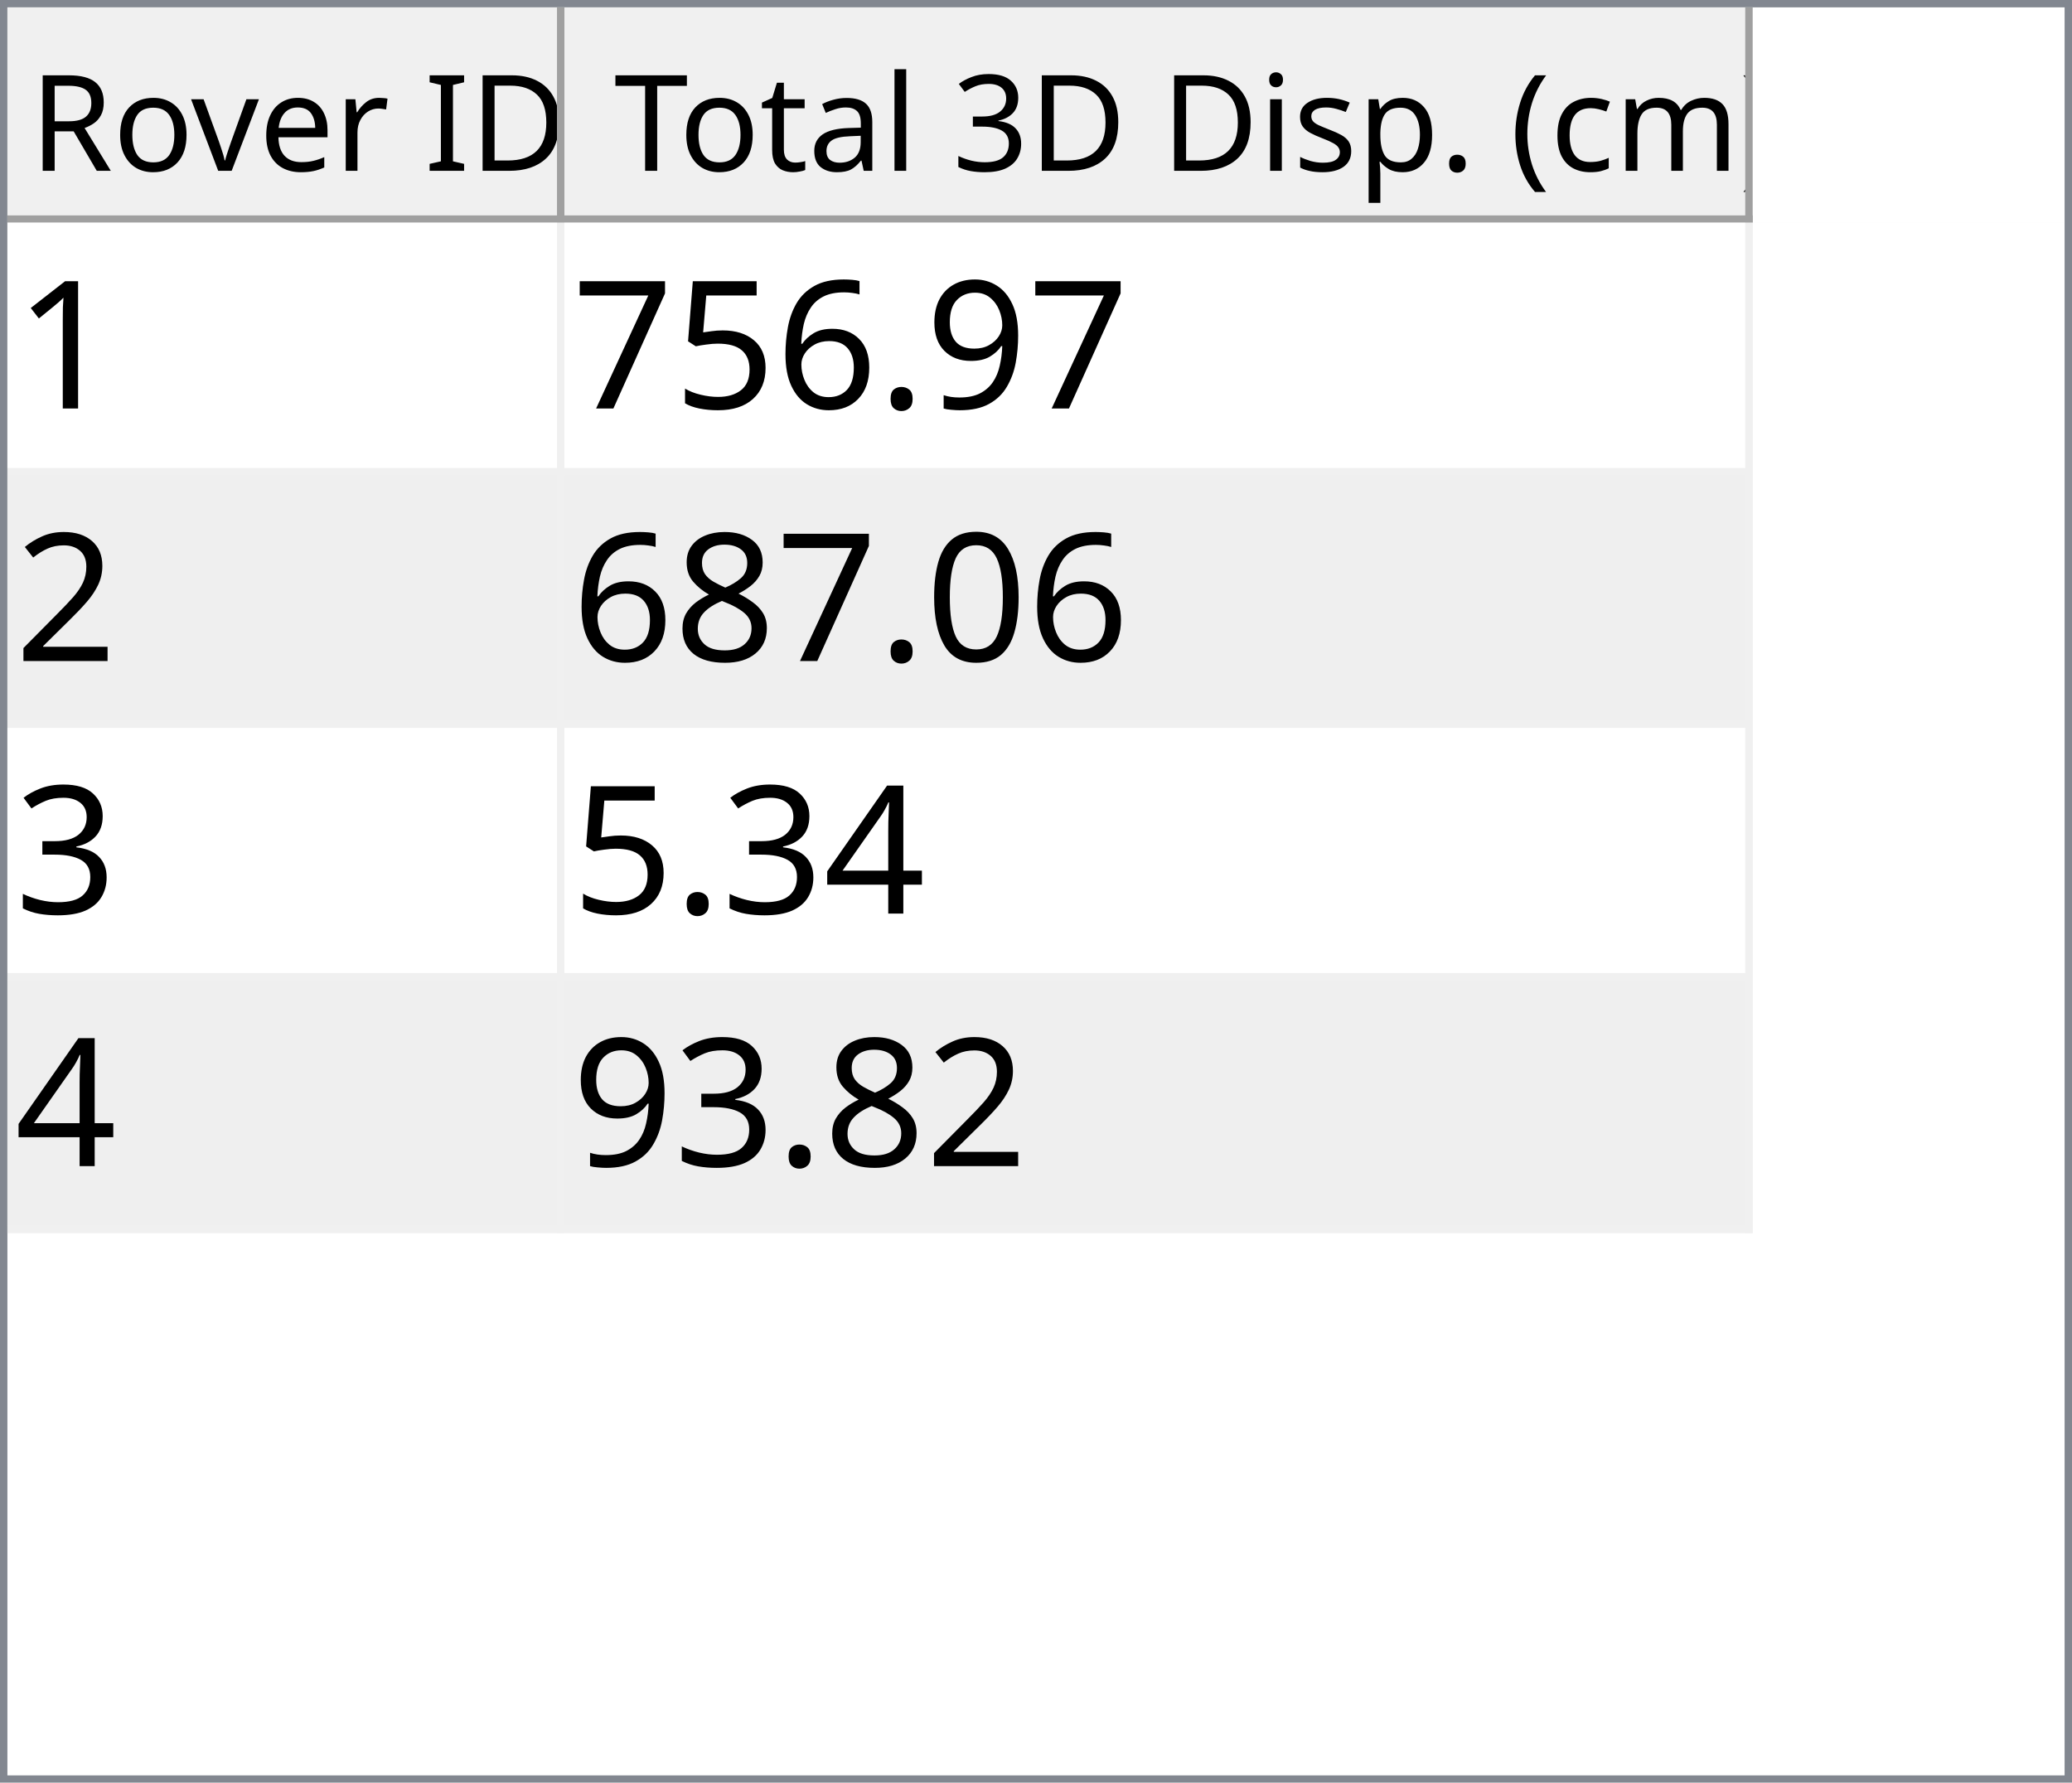
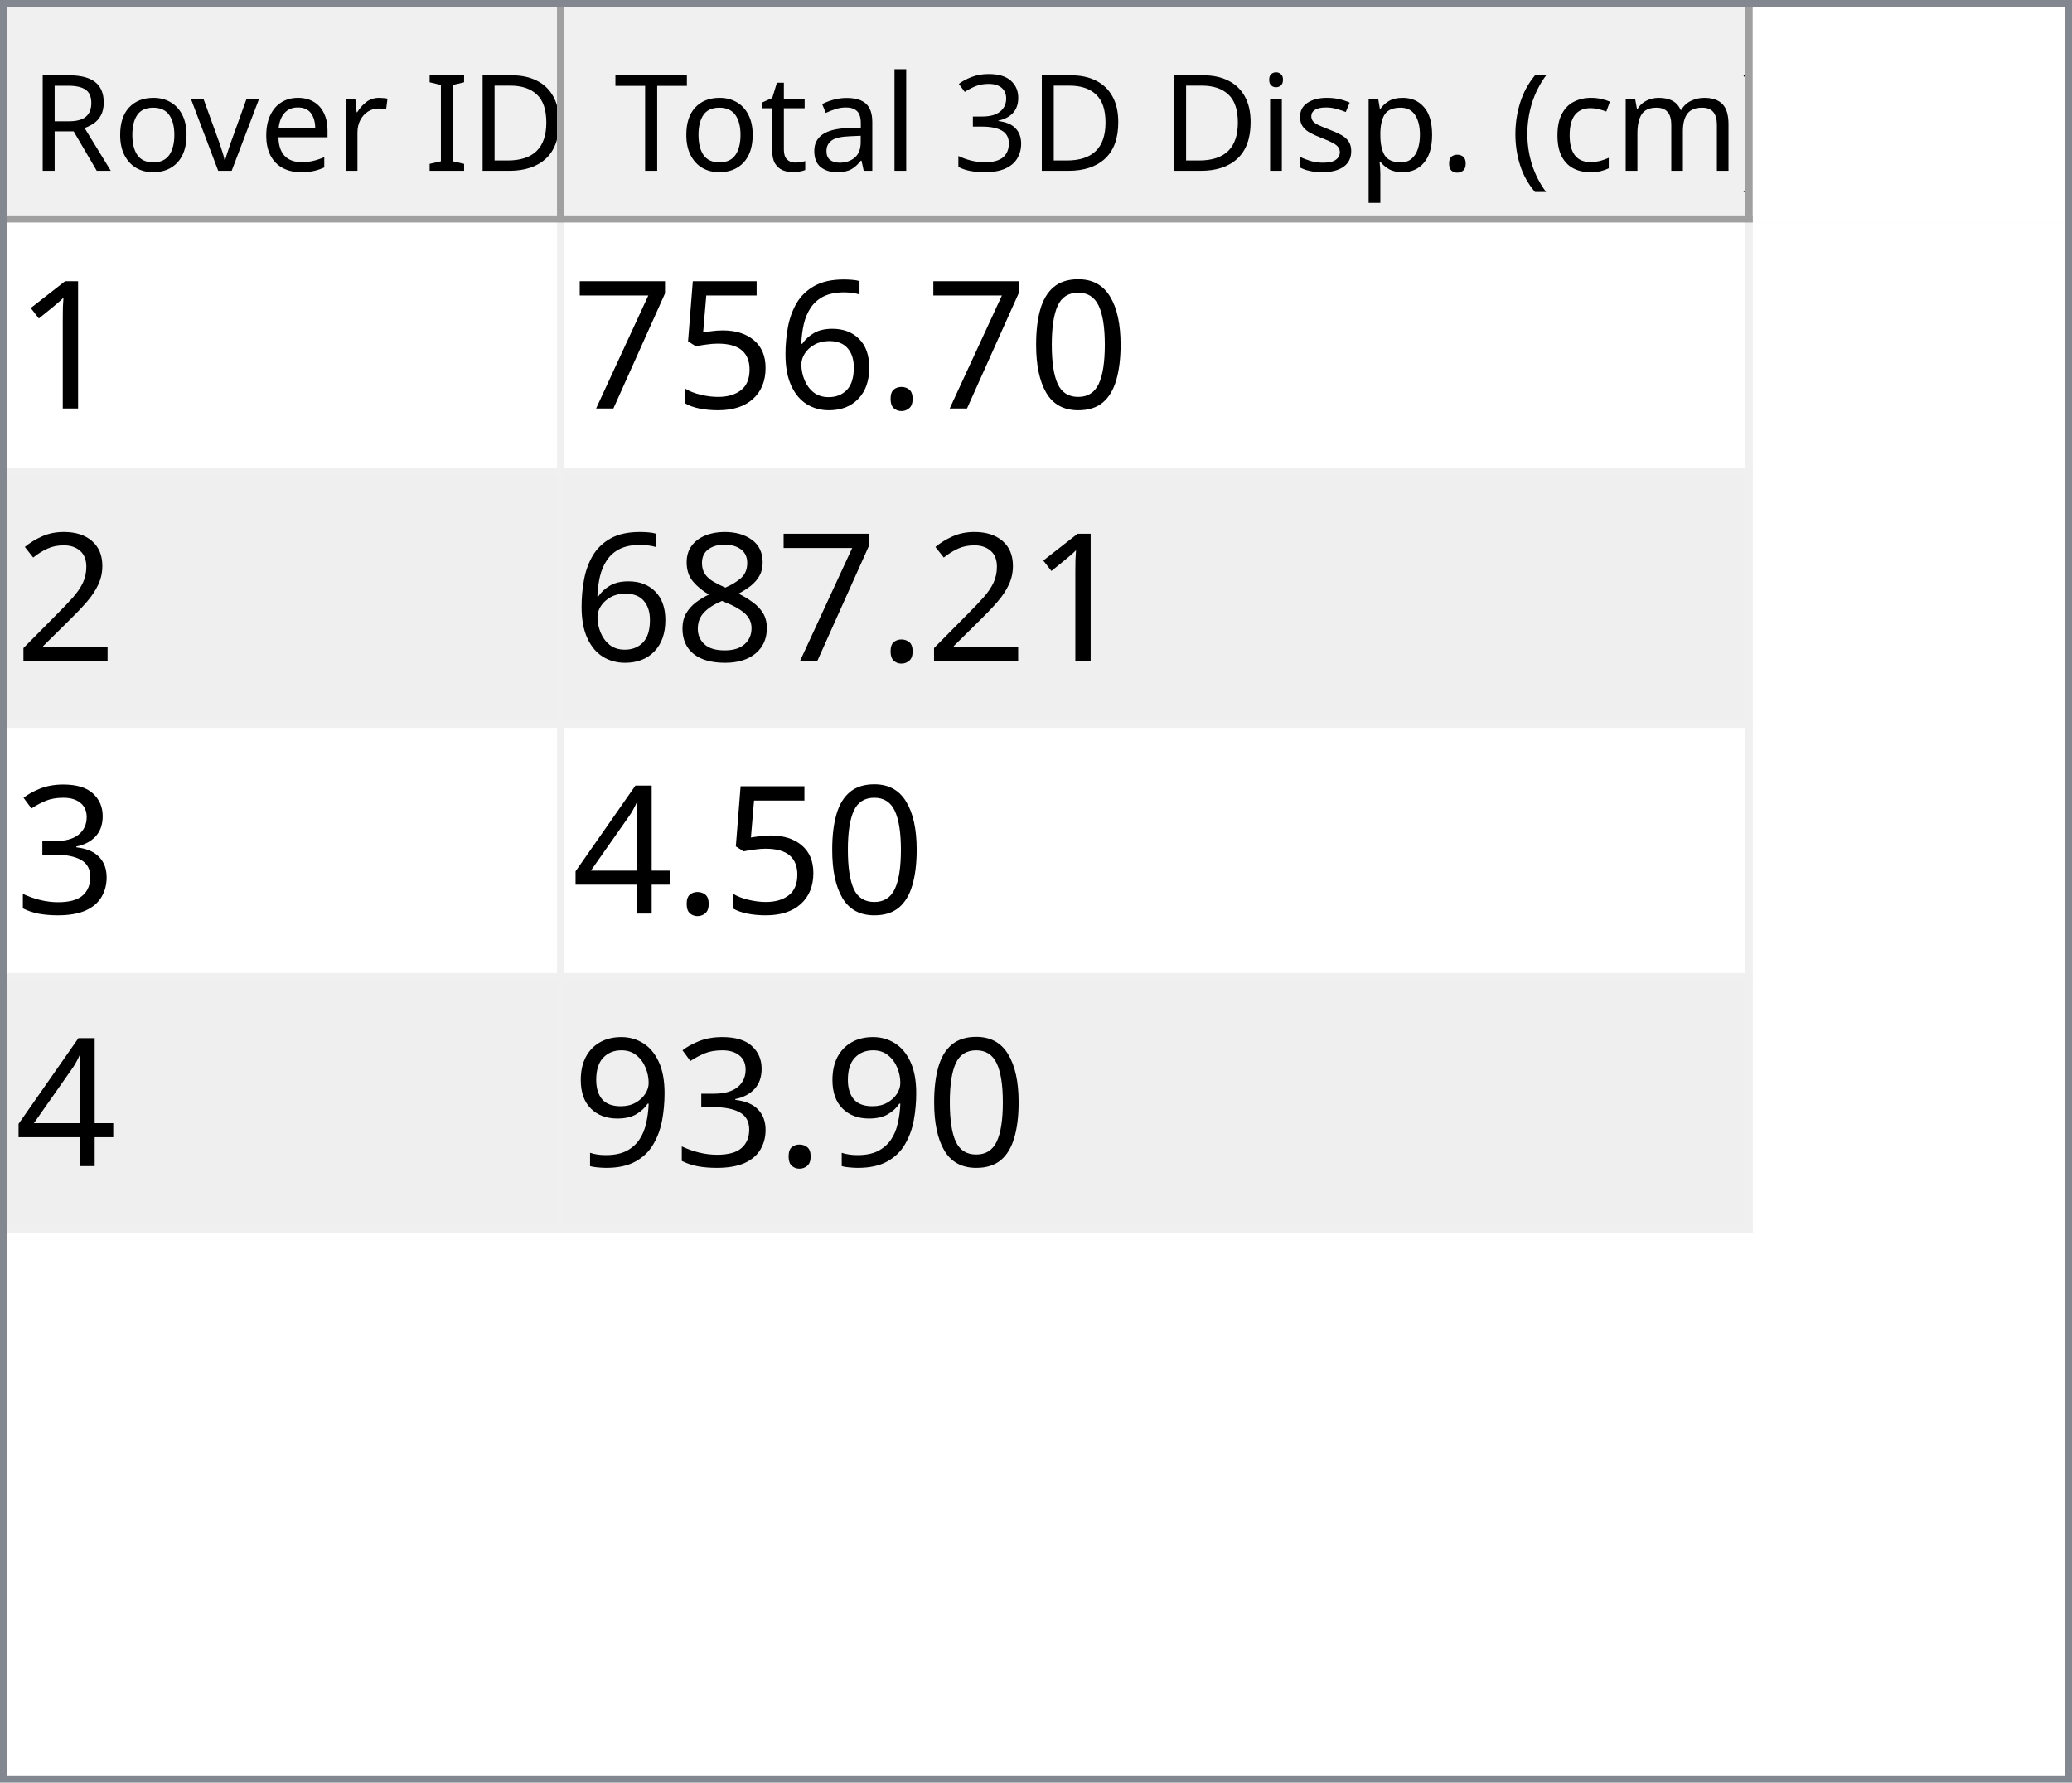
<svg xmlns="http://www.w3.org/2000/svg" style="fill-opacity:1; color-rendering:auto; color-interpolation:auto; text-rendering:auto; stroke:black; stroke-linecap:square; stroke-miterlimit:10; shape-rendering:auto; stroke-opacity:1; fill:black; stroke-dasharray:none; font-weight:normal; stroke-width:1; font-family:'Dialog'; font-style:normal; stroke-linejoin:miter; font-size:12px; stroke-dashoffset:0; image-rendering:auto;" width="279" height="240">
  <defs id="genericDefs" />
  <g>
    <defs id="defs1">
      <clipPath clipPathUnits="userSpaceOnUse" id="clipPath1">
        <path d="M0 0 L279 0 L279 240 L0 240 L0 0 Z" />
      </clipPath>
      <clipPath clipPathUnits="userSpaceOnUse" id="clipPath2">
        <path d="M0 0 L0 240 L279 240 L279 0 Z" />
      </clipPath>
      <clipPath clipPathUnits="userSpaceOnUse" id="clipPath3">
        <path d="M0 0 L0 29 L277 29 L277 0 Z" />
      </clipPath>
      <clipPath clipPathUnits="userSpaceOnUse" id="clipPath4">
        <path d="M0 0 L0 29 L75 29 L75 0 Z" />
      </clipPath>
      <clipPath clipPathUnits="userSpaceOnUse" id="clipPath5">
        <path d="M1 1 L1 28 L74 28 L74 1 Z" />
      </clipPath>
      <clipPath clipPathUnits="userSpaceOnUse" id="clipPath6">
        <path d="M0 0 L0 27 L73 27 L73 0 Z" />
      </clipPath>
      <clipPath clipPathUnits="userSpaceOnUse" id="clipPath7">
        <path d="M-0.5 -0.5 L-0.5 28.5 L74.5 28.5 L74.5 -0.5 Z" />
      </clipPath>
      <clipPath clipPathUnits="userSpaceOnUse" id="clipPath8">
        <path d="M0 0 L0 29 L160 29 L160 0 Z" />
      </clipPath>
      <clipPath clipPathUnits="userSpaceOnUse" id="clipPath9">
        <path d="M1 1 L1 28 L159 28 L159 1 Z" />
      </clipPath>
      <clipPath clipPathUnits="userSpaceOnUse" id="clipPath10">
        <path d="M0 0 L0 27 L158 27 L158 0 Z" />
      </clipPath>
      <clipPath clipPathUnits="userSpaceOnUse" id="clipPath11">
        <path d="M-0.5 -0.5 L-0.5 28.5 L159.5 28.5 L159.5 -0.5 Z" />
      </clipPath>
      <clipPath clipPathUnits="userSpaceOnUse" id="clipPath12">
        <path d="M0 0 L0 209 L277 209 L277 0 Z" />
      </clipPath>
      <clipPath clipPathUnits="userSpaceOnUse" id="clipPath13">
        <path d="M0 0 L0 136 L235 136 L235 0 Z" />
      </clipPath>
      <clipPath clipPathUnits="userSpaceOnUse" id="clipPath14">
        <path d="M-0.5 -0.5 L-0.5 135.5 L234.5 135.5 L234.5 -0.5 Z" />
      </clipPath>
      <clipPath clipPathUnits="userSpaceOnUse" id="clipPath15">
        <path d="M0 0 L0 33 L74 33 L74 0 Z" />
      </clipPath>
      <clipPath clipPathUnits="userSpaceOnUse" id="clipPath16">
        <path d="M0 0 L0 33 L159 33 L159 0 Z" />
      </clipPath>
      <font horiz-adv-x="64.551" id="font1">
        <font-face ascent="107.91" descent="25.098" units-per-em="100" style="font-style:normal; font-family:Segoe UI; font-weight:normal;" />
        <missing-glyph horiz-adv-x="64.551" d="M8.109 0 L8.109 68.266 L56.453 68.266 L56.453 0 L8.109 0 ZM15.328 7.234 L49.219 7.234 L49.219 61.031 L15.328 61.031 L15.328 7.234 Z" />
        <glyph unicode="D" horiz-adv-x="70.117" d="M9.188 0 L9.188 70.016 L28.516 70.016 Q65.531 70.016 65.531 35.891 Q65.531 19.672 55.25 9.836 Q44.969 0 27.734 0 L9.188 0 ZM17.391 62.594 L17.391 7.422 L27.828 7.422 Q41.609 7.422 49.273 14.797 Q56.938 22.172 56.938 35.688 Q56.938 62.594 28.328 62.594 L17.391 62.594 Z" />
        <glyph unicode="I" horiz-adv-x="26.611" d="M17.391 0 L9.188 0 L9.188 70.016 L17.391 70.016 L17.391 0 Z" />
        <glyph unicode=" " horiz-adv-x="27.393" d="" />
        <glyph unicode="r" horiz-adv-x="34.766" d="M34.188 41.891 Q32.078 43.5 28.125 43.5 Q23 43.5 19.555 38.672 Q16.109 33.844 16.109 25.484 L16.109 0 L8.109 0 L8.109 50 L16.109 50 L16.109 39.703 L16.312 39.703 Q18.016 44.969 21.531 47.922 Q25.047 50.875 29.391 50.875 Q32.516 50.875 34.188 50.203 L34.188 41.891 Z" />
        <glyph unicode="e" horiz-adv-x="52.295" d="M48.297 23 L12.984 23 Q13.188 14.656 17.484 10.109 Q21.781 5.562 29.297 5.562 Q37.75 5.562 44.828 11.141 L44.828 3.609 Q38.234 -1.172 27.391 -1.172 Q16.797 -1.172 10.742 5.641 Q4.688 12.453 4.688 24.812 Q4.688 36.469 11.305 43.82 Q17.922 51.172 27.734 51.172 Q37.547 51.172 42.922 44.828 Q48.297 38.484 48.297 27.203 L48.297 23 ZM40.094 29.781 Q40.047 36.719 36.75 40.578 Q33.453 44.438 27.594 44.438 Q21.922 44.438 17.969 40.383 Q14.016 36.328 13.094 29.781 L40.094 29.781 Z" />
        <glyph unicode="v" horiz-adv-x="47.9" d="M47.406 50 L27.484 0 L19.625 0 L0.688 50 L9.469 50 L22.172 13.672 Q23.578 9.672 23.922 6.688 L24.125 6.688 Q24.609 10.453 25.688 13.484 L38.969 50 L47.406 50 Z" />
        <glyph unicode="o" horiz-adv-x="58.594" d="M29 -1.172 Q17.922 -1.172 11.305 5.836 Q4.688 12.844 4.688 24.422 Q4.688 37.016 11.57 44.094 Q18.453 51.172 30.172 51.172 Q41.359 51.172 47.633 44.289 Q53.906 37.406 53.906 25.203 Q53.906 13.234 47.141 6.031 Q40.375 -1.172 29 -1.172 ZM29.594 44.438 Q21.875 44.438 17.383 39.188 Q12.891 33.938 12.891 24.703 Q12.891 15.828 17.43 10.695 Q21.969 5.562 29.594 5.562 Q37.359 5.562 41.531 10.594 Q45.703 15.625 45.703 24.906 Q45.703 34.281 41.531 39.359 Q37.359 44.438 29.594 44.438 Z" />
        <glyph unicode="R" horiz-adv-x="59.814" d="M59.375 0 L49.609 0 L37.891 19.625 Q36.281 22.359 34.766 24.289 Q33.25 26.219 31.664 27.438 Q30.078 28.656 28.25 29.219 Q26.422 29.781 24.125 29.781 L17.391 29.781 L17.391 0 L9.188 0 L9.188 70.016 L30.078 70.016 Q34.672 70.016 38.555 68.867 Q42.438 67.719 45.289 65.375 Q48.141 63.031 49.758 59.547 Q51.375 56.062 51.375 51.375 Q51.375 47.703 50.273 44.656 Q49.172 41.609 47.148 39.211 Q45.125 36.812 42.266 35.133 Q39.406 33.453 35.844 32.516 L35.844 32.328 Q37.594 31.547 38.891 30.547 Q40.188 29.547 41.359 28.18 Q42.531 26.812 43.68 25.078 Q44.828 23.344 46.234 21.047 L59.375 0 ZM17.391 62.594 L17.391 37.203 L28.516 37.203 Q31.594 37.203 34.203 38.133 Q36.812 39.062 38.719 40.797 Q40.625 42.531 41.703 45.047 Q42.781 47.562 42.781 50.688 Q42.781 56.297 39.141 59.445 Q35.5 62.594 28.609 62.594 L17.391 62.594 Z" />
        <glyph unicode=")" horiz-adv-x="30.176" d="M8.297 -15.922 L1.172 -15.922 Q16.406 2.344 16.406 26.812 Q16.406 51.469 1.078 70.016 L8.297 70.016 Q23.531 52.156 23.531 26.703 Q23.531 1.375 8.297 -15.922 Z" />
        <glyph unicode="m" horiz-adv-x="86.133" d="M79.109 0 L71.094 0 L71.094 28.719 Q71.094 37.016 68.531 40.727 Q65.969 44.438 59.906 44.438 Q54.781 44.438 51.195 39.75 Q47.609 35.062 47.609 28.516 L47.609 0 L39.594 0 L39.594 29.688 Q39.594 44.438 28.219 44.438 Q22.953 44.438 19.531 40.016 Q16.109 35.594 16.109 28.516 L16.109 0 L8.109 0 L8.109 50 L16.109 50 L16.109 42.094 L16.312 42.094 Q21.625 51.172 31.844 51.172 Q36.969 51.172 40.773 48.312 Q44.578 45.453 46 40.828 Q51.562 51.172 62.594 51.172 Q79.109 51.172 79.109 30.812 L79.109 0 Z" />
        <glyph unicode="c" horiz-adv-x="46.191" d="M42.188 2.297 Q36.422 -1.172 28.516 -1.172 Q17.828 -1.172 11.258 5.789 Q4.688 12.75 4.688 23.828 Q4.688 36.188 11.766 43.68 Q18.844 51.172 30.672 51.172 Q37.25 51.172 42.281 48.734 L42.281 40.531 Q36.719 44.438 30.375 44.438 Q22.703 44.438 17.797 38.945 Q12.891 33.453 12.891 24.516 Q12.891 15.719 17.508 10.641 Q22.125 5.562 29.891 5.562 Q36.422 5.562 42.188 9.906 L42.188 2.297 Z" />
        <glyph unicode="(" horiz-adv-x="30.176" d="M29.109 -15.922 L21.969 -15.922 Q6.844 1.375 6.844 26.703 Q6.844 52.156 21.969 70.016 L29.203 70.016 Q13.875 51.469 13.875 26.812 Q13.875 2.344 29.109 -15.922 Z" />
        <glyph unicode="." horiz-adv-x="21.68" d="M10.891 -1.078 Q8.641 -1.078 7.055 0.539 Q5.469 2.156 5.469 4.391 Q5.469 6.641 7.055 8.273 Q8.641 9.906 10.891 9.906 Q13.188 9.906 14.797 8.273 Q16.406 6.641 16.406 4.391 Q16.406 2.156 14.797 0.539 Q13.188 -1.078 10.891 -1.078 Z" />
        <glyph unicode="p" horiz-adv-x="58.789" d="M16.312 7.234 L16.109 7.234 L16.109 -23 L8.109 -23 L8.109 50 L16.109 50 L16.109 41.219 L16.312 41.219 Q22.219 51.172 33.594 51.172 Q43.266 51.172 48.688 44.461 Q54.109 37.75 54.109 26.469 Q54.109 13.922 48 6.375 Q41.891 -1.172 31.297 -1.172 Q21.578 -1.172 16.312 7.234 ZM16.109 27.391 L16.109 20.406 Q16.109 14.203 20.141 9.883 Q24.172 5.562 30.375 5.562 Q37.641 5.562 41.773 11.133 Q45.906 16.703 45.906 26.609 Q45.906 34.969 42.047 39.703 Q38.188 44.438 31.594 44.438 Q24.609 44.438 20.359 39.578 Q16.109 34.719 16.109 27.391 Z" />
        <glyph unicode="s" horiz-adv-x="42.432" d="M5.078 1.812 L5.078 10.406 Q11.625 5.562 19.484 5.562 Q30.031 5.562 30.031 12.594 Q30.031 14.594 29.125 15.992 Q28.219 17.391 26.68 18.461 Q25.141 19.531 23.07 20.383 Q21 21.234 18.609 22.172 Q15.281 23.484 12.766 24.828 Q10.25 26.172 8.57 27.859 Q6.891 29.547 6.031 31.695 Q5.172 33.844 5.172 36.719 Q5.172 40.234 6.789 42.945 Q8.406 45.656 11.086 47.484 Q13.766 49.312 17.211 50.242 Q20.656 51.172 24.312 51.172 Q30.812 51.172 35.938 48.922 L35.938 40.828 Q30.422 44.438 23.25 44.438 Q21 44.438 19.195 43.922 Q17.391 43.406 16.094 42.477 Q14.797 41.547 14.086 40.258 Q13.375 38.969 13.375 37.406 Q13.375 35.453 14.086 34.133 Q14.797 32.812 16.164 31.789 Q17.531 30.766 19.484 29.938 Q21.438 29.109 23.922 28.125 Q27.25 26.859 29.883 25.516 Q32.516 24.172 34.375 22.484 Q36.234 20.797 37.234 18.602 Q38.234 16.406 38.234 13.375 Q38.234 9.672 36.602 6.938 Q34.969 4.203 32.234 2.398 Q29.5 0.594 25.93 -0.289 Q22.359 -1.172 18.453 -1.172 Q10.75 -1.172 5.078 1.812 Z" />
        <glyph unicode="i" horiz-adv-x="24.219" d="M12.203 62.703 Q10.062 62.703 8.547 64.164 Q7.031 65.625 7.031 67.875 Q7.031 70.125 8.547 71.609 Q10.062 73.094 12.203 73.094 Q14.406 73.094 15.945 71.609 Q17.484 70.125 17.484 67.875 Q17.484 65.719 15.945 64.211 Q14.406 62.703 12.203 62.703 ZM16.109 0 L8.109 0 L8.109 50 L16.109 50 L16.109 0 Z" />
        <glyph unicode="3" horiz-adv-x="53.906" d="M46.531 19.828 Q46.531 15.094 44.75 11.211 Q42.969 7.328 39.719 4.57 Q36.469 1.812 31.93 0.297 Q27.391 -1.219 21.922 -1.219 Q11.922 -1.219 6 2.594 L6 11.188 Q13.094 5.609 22.219 5.609 Q25.875 5.609 28.828 6.539 Q31.781 7.469 33.906 9.227 Q36.031 10.984 37.18 13.477 Q38.328 15.969 38.328 19.094 Q38.328 32.812 18.797 32.812 L12.984 32.812 L12.984 39.594 L18.5 39.594 Q35.797 39.594 35.797 52.484 Q35.797 64.406 22.609 64.406 Q15.188 64.406 8.688 59.422 L8.688 67.188 Q15.375 71.188 24.609 71.188 Q29 71.188 32.57 69.969 Q36.141 68.75 38.68 66.555 Q41.219 64.359 42.609 61.281 Q44 58.203 44 54.5 Q44 40.672 30.031 36.719 L30.031 36.531 Q33.594 36.141 36.625 34.797 Q39.656 33.453 41.852 31.305 Q44.047 29.156 45.289 26.25 Q46.531 23.344 46.531 19.828 Z" />
        <glyph unicode="l" horiz-adv-x="24.219" d="M16.109 0 L8.109 0 L8.109 74.031 L16.109 74.031 L16.109 0 Z" />
        <glyph unicode="a" horiz-adv-x="50.879" d="M43.891 0 L35.891 0 L35.891 7.812 L35.688 7.812 Q30.469 -1.172 20.312 -1.172 Q12.844 -1.172 8.617 2.781 Q4.391 6.734 4.391 13.281 Q4.391 27.297 20.906 29.594 L35.891 31.688 Q35.891 44.438 25.594 44.438 Q16.547 44.438 9.281 38.281 L9.281 46.484 Q16.656 51.172 26.266 51.172 Q43.891 51.172 43.891 32.516 L43.891 0 ZM35.891 25.297 L23.828 23.641 Q18.266 22.859 15.43 20.875 Q12.594 18.891 12.594 13.875 Q12.594 10.203 15.211 7.883 Q17.828 5.562 22.172 5.562 Q28.125 5.562 32.008 9.742 Q35.891 13.922 35.891 20.312 L35.891 25.297 Z" />
        <glyph unicode="t" horiz-adv-x="33.887" d="M31.297 0.484 Q28.469 -1.078 23.828 -1.078 Q10.688 -1.078 10.688 13.578 L10.688 43.172 L2.094 43.172 L2.094 50 L10.688 50 L10.688 62.203 L18.703 64.797 L18.703 50 L31.297 50 L31.297 43.172 L18.703 43.172 L18.703 14.984 Q18.703 9.969 20.414 7.82 Q22.125 5.672 26.078 5.672 Q29.109 5.672 31.297 7.328 L31.297 0.484 Z" />
        <glyph unicode="T" horiz-adv-x="52.393" d="M50.594 62.594 L30.375 62.594 L30.375 0 L22.172 0 L22.172 62.594 L2 62.594 L2 70.016 L50.594 70.016 L50.594 62.594 Z" />
      </font>
      <font horiz-adv-x="75.0" id="font2">
        <font-face ascent="100.537" descent="21.973" units-per-em="100" style="font-style:normal; font-family:sans-serif; font-weight:normal;" />
        <missing-glyph horiz-adv-x="75.0" d="M12.5 0 L12.5 62.5 L62.5 62.5 L62.5 0 L12.5 0 ZM14.062 1.562 L60.938 1.562 L60.938 60.938 L14.062 60.938 L14.062 1.562 Z" />
        <glyph unicode="1" horiz-adv-x="55.615" d="M37.25 0 L28.469 0 L28.469 56 Q25.297 52.984 20.141 49.953 Q14.984 46.922 10.891 45.406 L10.891 53.906 Q18.266 57.375 23.781 62.305 Q29.297 67.234 31.594 71.875 L37.25 71.875 L37.25 0 Z" />
-         <glyph unicode="9" horiz-adv-x="55.615" d="M5.469 16.547 L13.922 17.328 Q14.984 11.375 18.016 8.688 Q21.047 6 25.781 6 Q29.828 6 32.883 7.859 Q35.938 9.719 37.891 12.82 Q39.844 15.922 41.164 21.195 Q42.484 26.469 42.484 31.938 Q42.484 32.516 42.438 33.688 Q39.797 29.5 35.234 26.883 Q30.672 24.266 25.344 24.266 Q16.453 24.266 10.305 30.711 Q4.156 37.156 4.156 47.703 Q4.156 58.594 10.578 65.234 Q17 71.875 26.656 71.875 Q33.641 71.875 39.43 68.117 Q45.219 64.359 48.219 57.398 Q51.219 50.438 51.219 37.25 Q51.219 23.531 48.242 15.406 Q45.266 7.281 39.383 3.031 Q33.5 -1.219 25.594 -1.219 Q17.188 -1.219 11.867 3.445 Q6.547 8.109 5.469 16.547 ZM41.453 48.141 Q41.453 55.719 37.43 60.156 Q33.406 64.594 27.734 64.594 Q21.875 64.594 17.531 59.812 Q13.188 55.031 13.188 47.406 Q13.188 40.578 17.312 36.305 Q21.438 32.031 27.484 32.031 Q33.594 32.031 37.523 36.305 Q41.453 40.578 41.453 48.141 Z" />
+         <glyph unicode="0" horiz-adv-x="55.615" d="M4.156 35.297 Q4.156 48 6.766 55.742 Q9.375 63.484 14.523 67.68 Q19.672 71.875 27.484 71.875 Q33.25 71.875 37.594 69.555 Q41.938 67.234 44.773 62.867 Q47.609 58.5 49.219 52.227 Q50.828 45.953 50.828 35.297 Q50.828 22.703 48.242 14.969 Q45.656 7.234 40.508 3.008 Q35.359 -1.219 27.484 -1.219 Q17.141 -1.219 11.234 6.203 Q4.156 15.141 4.156 35.297 ZM13.188 35.297 Q13.188 17.672 17.312 11.836 Q21.438 6 27.484 6 Q33.547 6 37.672 11.859 Q41.797 17.719 41.797 35.297 Q41.797 52.984 37.672 58.789 Q33.547 64.594 27.391 64.594 Q21.344 64.594 17.719 59.469 Q13.188 52.938 13.188 35.297 Z" />
        <glyph unicode="." horiz-adv-x="27.783" d="M9.078 0 L9.078 10.016 L19.094 10.016 L19.094 0 L9.078 0 Z" />
        <glyph unicode="6" horiz-adv-x="55.615" d="M49.75 54.047 L41.016 53.375 Q39.844 58.547 37.703 60.891 Q34.125 64.656 28.906 64.656 Q24.703 64.656 21.531 62.312 Q17.391 59.281 14.992 53.469 Q12.594 47.656 12.5 36.922 Q15.672 41.75 20.266 44.094 Q24.859 46.438 29.891 46.438 Q38.672 46.438 44.852 39.969 Q51.031 33.5 51.031 23.25 Q51.031 16.5 48.125 10.719 Q45.219 4.938 40.141 1.859 Q35.062 -1.219 28.609 -1.219 Q17.625 -1.219 10.695 6.859 Q3.766 14.938 3.766 33.5 Q3.766 54.25 11.422 63.672 Q18.109 71.875 29.438 71.875 Q37.891 71.875 43.289 67.141 Q48.688 62.406 49.75 54.047 ZM13.875 23.188 Q13.875 18.656 15.797 14.508 Q17.719 10.359 21.188 8.18 Q24.656 6 28.469 6 Q34.031 6 38.039 10.492 Q42.047 14.984 42.047 22.703 Q42.047 30.125 38.086 34.398 Q34.125 38.672 28.125 38.672 Q22.172 38.672 18.023 34.398 Q13.875 30.125 13.875 23.188 Z" />
        <glyph unicode="5" horiz-adv-x="55.615" d="M4.156 18.75 L13.375 19.531 Q14.406 12.797 18.141 9.398 Q21.875 6 27.156 6 Q33.5 6 37.891 10.789 Q42.281 15.578 42.281 23.484 Q42.281 31 38.062 35.352 Q33.844 39.703 27 39.703 Q22.75 39.703 19.336 37.773 Q15.922 35.844 13.969 32.766 L5.719 33.844 L12.641 70.609 L48.25 70.609 L48.25 62.203 L19.672 62.203 L15.828 42.969 Q22.266 47.469 29.344 47.469 Q38.719 47.469 45.164 40.969 Q51.609 34.469 51.609 24.266 Q51.609 14.547 45.953 7.469 Q39.062 -1.219 27.156 -1.219 Q17.391 -1.219 11.211 4.25 Q5.031 9.719 4.156 18.75 Z" />
        <glyph unicode="7" horiz-adv-x="55.615" d="M4.734 62.203 L4.734 70.656 L51.078 70.656 L51.078 63.812 Q44.234 56.547 37.523 44.484 Q30.812 32.422 27.156 19.672 Q24.516 10.688 23.781 0 L14.75 0 Q14.891 8.453 18.062 20.414 Q21.234 32.375 27.172 43.484 Q33.109 54.594 39.797 62.203 L4.734 62.203 Z" />
        <glyph unicode="2" horiz-adv-x="55.615" d="M50.344 8.453 L50.344 0 L3.031 0 Q2.938 3.172 4.047 6.109 Q5.859 10.938 9.836 15.625 Q13.812 20.312 21.344 26.469 Q33.016 36.031 37.117 41.625 Q41.219 47.219 41.219 52.203 Q41.219 57.422 37.477 61.008 Q33.734 64.594 27.734 64.594 Q21.391 64.594 17.578 60.789 Q13.766 56.984 13.719 50.25 L4.688 51.172 Q5.609 61.281 11.664 66.578 Q17.719 71.875 27.938 71.875 Q38.234 71.875 44.242 66.164 Q50.25 60.453 50.25 52 Q50.25 47.703 48.492 43.555 Q46.734 39.406 42.656 34.812 Q38.578 30.219 29.109 22.219 Q21.188 15.578 18.945 13.211 Q16.703 10.844 15.234 8.453 L50.344 8.453 Z" />
-         <glyph unicode="0" horiz-adv-x="55.615" d="M4.156 35.297 Q4.156 48 6.766 55.742 Q9.375 63.484 14.523 67.68 Q19.672 71.875 27.484 71.875 Q33.25 71.875 37.594 69.555 Q41.938 67.234 44.773 62.867 Q47.609 58.5 49.219 52.227 Q50.828 45.953 50.828 35.297 Q50.828 22.703 48.242 14.969 Q45.656 7.234 40.508 3.008 Q35.359 -1.219 27.484 -1.219 Q17.141 -1.219 11.234 6.203 Q4.156 15.141 4.156 35.297 ZM13.188 35.297 Q13.188 17.672 17.312 11.836 Q21.438 6 27.484 6 Q33.547 6 37.672 11.859 Q41.797 17.719 41.797 35.297 Q41.797 52.984 37.672 58.789 Q33.547 64.594 27.391 64.594 Q21.344 64.594 17.719 59.469 Q13.188 52.938 13.188 35.297 Z" />
        <glyph unicode="8" horiz-adv-x="55.615" d="M17.672 38.812 Q12.203 40.828 9.57 44.539 Q6.938 48.25 6.938 53.422 Q6.938 61.234 12.555 66.555 Q18.172 71.875 27.484 71.875 Q36.859 71.875 42.578 66.43 Q48.297 60.984 48.297 53.172 Q48.297 48.188 45.68 44.508 Q43.062 40.828 37.75 38.812 Q44.344 36.672 47.781 31.883 Q51.219 27.094 51.219 20.453 Q51.219 11.281 44.727 5.031 Q38.234 -1.219 27.641 -1.219 Q17.047 -1.219 10.547 5.055 Q4.047 11.328 4.047 20.703 Q4.047 27.688 7.594 32.398 Q11.141 37.109 17.672 38.812 ZM15.922 53.719 Q15.922 48.641 19.195 45.414 Q22.469 42.188 27.688 42.188 Q32.766 42.188 36.016 45.383 Q39.266 48.578 39.266 53.219 Q39.266 58.062 35.914 61.359 Q32.562 64.656 27.594 64.656 Q22.562 64.656 19.242 61.43 Q15.922 58.203 15.922 53.719 ZM13.094 20.656 Q13.094 16.891 14.875 13.375 Q16.656 9.859 20.172 7.93 Q23.688 6 27.734 6 Q34.031 6 38.133 10.055 Q42.234 14.109 42.234 20.359 Q42.234 26.703 38.016 30.859 Q33.797 35.016 27.438 35.016 Q21.234 35.016 17.164 30.914 Q13.094 26.812 13.094 20.656 Z" />
        <glyph unicode="3" horiz-adv-x="55.615" d="M4.203 18.891 L12.984 20.062 Q14.5 12.594 18.141 9.297 Q21.781 6 27 6 Q33.203 6 37.477 10.297 Q41.75 14.594 41.75 20.953 Q41.75 27 37.797 30.93 Q33.844 34.859 27.734 34.859 Q25.25 34.859 21.531 33.891 L22.516 41.609 Q23.391 41.5 23.922 41.5 Q29.547 41.5 34.039 44.43 Q38.531 47.359 38.531 53.469 Q38.531 58.297 35.258 61.477 Q31.984 64.656 26.812 64.656 Q21.688 64.656 18.266 61.43 Q14.844 58.203 13.875 51.766 L5.078 53.328 Q6.688 62.156 12.398 67.016 Q18.109 71.875 26.609 71.875 Q32.469 71.875 37.398 69.359 Q42.328 66.844 44.945 62.5 Q47.562 58.156 47.562 53.266 Q47.562 48.641 45.07 44.828 Q42.578 41.016 37.703 38.766 Q44.047 37.312 47.562 32.695 Q51.078 28.078 51.078 21.141 Q51.078 11.766 44.242 5.25 Q37.406 -1.266 26.953 -1.266 Q17.531 -1.266 11.305 4.352 Q5.078 9.969 4.203 18.891 Z" />
        <glyph unicode="4" horiz-adv-x="55.615" d="M32.328 0 L32.328 17.141 L1.266 17.141 L1.266 25.203 L33.938 71.578 L41.109 71.578 L41.109 25.203 L50.781 25.203 L50.781 17.141 L41.109 17.141 L41.109 0 L32.328 0 ZM32.328 25.203 L32.328 57.469 L9.906 25.203 L32.328 25.203 Z" />
+         <glyph unicode="9" horiz-adv-x="55.615" d="M5.469 16.547 L13.922 17.328 Q14.984 11.375 18.016 8.688 Q21.047 6 25.781 6 Q29.828 6 32.883 7.859 Q35.938 9.719 37.891 12.82 Q39.844 15.922 41.164 21.195 Q42.484 26.469 42.484 31.938 Q42.484 32.516 42.438 33.688 Q39.797 29.5 35.234 26.883 Q30.672 24.266 25.344 24.266 Q16.453 24.266 10.305 30.711 Q4.156 37.156 4.156 47.703 Q4.156 58.594 10.578 65.234 Q17 71.875 26.656 71.875 Q33.641 71.875 39.43 68.117 Q45.219 64.359 48.219 57.398 Q51.219 50.438 51.219 37.25 Q51.219 23.531 48.242 15.406 Q45.266 7.281 39.383 3.031 Q33.5 -1.219 25.594 -1.219 Q17.188 -1.219 11.867 3.445 Q6.547 8.109 5.469 16.547 ZM41.453 48.141 Q41.453 55.719 37.43 60.156 Q33.406 64.594 27.734 64.594 Q21.875 64.594 17.531 59.812 Q13.188 55.031 13.188 47.406 Q13.188 40.578 17.312 36.305 Q21.438 32.031 27.484 32.031 Q33.594 32.031 37.523 36.305 Q41.453 40.578 41.453 48.141 Z" />
      </font>
    </defs>
    <g style="fill:white; stroke:white;">
      <rect x="0" y="0" width="279" style="clip-path:url(#clipPath1); stroke:none;" height="240" />
    </g>
    <g style="fill:white; text-rendering:optimizeSpeed; color-rendering:optimizeSpeed; image-rendering:optimizeSpeed; shape-rendering:crispEdges; stroke:white; color-interpolation:sRGB;">
      <rect x="0" width="279" height="240" y="0" style="stroke:none;" />
      <path style="stroke:none;" d="M0 240 L279 240 L279 0 L0 0 Z" />
    </g>
    <g style="fill:rgb(240,240,240); font-size:18px; font-family:'Segoe UI'; stroke:rgb(240,240,240);">
      <rect x="0" y="0" width="279" style="clip-path:url(#clipPath2); stroke:none;" height="240" />
    </g>
    <g style="fill:rgb(130,135,144); font-size:18px; font-family:'Segoe UI'; stroke:rgb(130,135,144);">
      <path d="M0 0 L279 0 L279 240 L0 240 L0 0 ZM1 1 L278 1 L278 239 L1 239 L1 1 Z" style="fill-rule:evenodd; clip-path:url(#clipPath2); stroke:none;" />
    </g>
    <g style="fill:white; font-size:18px; font-family:'Segoe UI'; stroke:white;" transform="translate(1,1)">
      <rect x="0" y="0" width="277" style="clip-path:url(#clipPath3); stroke:none;" height="29" />
    </g>
    <g style="fill:rgb(240,240,240); font-size:18px; font-family:'Segoe UI'; stroke:rgb(240,240,240);" transform="translate(1,1)">
      <rect x="0" y="0" width="75" style="clip-path:url(#clipPath4); stroke:none;" height="29" />
    </g>
    <g style="font-family:'Segoe UI'; font-size:18px;" transform="translate(2,2)">
      <text x="2" xml:space="preserve" y="21" style="clip-path:url(#clipPath6); stroke:none;">Rover ID</text>
    </g>
    <g transform="translate(1.5,1.5)" style="fill:rgb(160,160,160); font-size:18px; font-family:'Segoe UI'; stroke:rgb(160,160,160); stroke-linejoin:bevel;">
      <line x1="74" x2="74" y1="0" style="fill:none; clip-path:url(#clipPath7);" y2="28" />
    </g>
    <g transform="matrix(1,0,0,1,1,1) translate(0.5,0.5)" style="fill:rgb(160,160,160); font-size:18px; font-family:'Segoe UI'; stroke:rgb(160,160,160); stroke-linejoin:bevel;">
      <line x1="0" x2="74" y1="28" style="fill:none; clip-path:url(#clipPath7);" y2="28" />
    </g>
    <g style="fill:rgb(240,240,240); font-size:18px; font-family:'Segoe UI'; stroke:rgb(240,240,240);" transform="translate(76,1)">
      <rect x="0" y="0" width="160" style="clip-path:url(#clipPath8); stroke:none;" height="29" />
    </g>
    <g style="font-family:'Segoe UI'; font-size:18px;" transform="translate(77,2)">
      <text x="1" xml:space="preserve" y="21" style="clip-path:url(#clipPath10); stroke:none;"> Total 3D Disp. (cm)</text>
    </g>
    <g transform="translate(76.5,1.5)" style="fill:rgb(160,160,160); font-size:18px; font-family:'Segoe UI'; stroke:rgb(160,160,160); stroke-linejoin:bevel;">
      <line x1="159" x2="159" y1="0" style="fill:none; clip-path:url(#clipPath11);" y2="28" />
    </g>
    <g transform="matrix(1,0,0,1,76,1) translate(0.5,0.5)" style="fill:rgb(160,160,160); font-size:18px; font-family:'Segoe UI'; stroke:rgb(160,160,160); stroke-linejoin:bevel;">
      <line x1="0" x2="159" y1="28" style="fill:none; clip-path:url(#clipPath11);" y2="28" />
    </g>
    <g style="fill:white; font-size:18px; font-family:'Segoe UI'; stroke:white;" transform="translate(1,30)">
      <rect x="0" y="0" width="277" style="clip-path:url(#clipPath12); stroke:none;" height="209" />
    </g>
    <g style="fill:rgb(240,240,240); font-size:24px; font-family:sans-serif; stroke:rgb(240,240,240);" transform="translate(1,30)">
      <rect x="0" y="0" width="235" style="clip-path:url(#clipPath13); stroke:none;" height="136" />
      <line transform="translate(0.5,0.5)" x1="0" x2="234" y1="33" style="clip-path:url(#clipPath14); fill:none; stroke-linejoin:bevel;" y2="33" />
    </g>
    <g transform="matrix(1,0,0,1,1,30) translate(0.5,0.5)" style="fill:rgb(240,240,240); font-size:24px; font-family:sans-serif; stroke:rgb(240,240,240); stroke-linejoin:bevel;">
      <line x1="0" x2="234" y1="67" style="fill:none; clip-path:url(#clipPath14);" y2="67" />
    </g>
    <g transform="matrix(1,0,0,1,1,30) translate(0.5,0.5)" style="fill:rgb(240,240,240); font-size:24px; font-family:sans-serif; stroke:rgb(240,240,240); stroke-linejoin:bevel;">
      <line x1="0" x2="234" y1="101" style="fill:none; clip-path:url(#clipPath14);" y2="101" />
    </g>
    <g transform="matrix(1,0,0,1,1,30) translate(0.5,0.5)" style="fill:rgb(240,240,240); font-size:24px; font-family:sans-serif; stroke:rgb(240,240,240); stroke-linejoin:bevel;">
      <line x1="0" x2="234" y1="135" style="fill:none; clip-path:url(#clipPath14);" y2="135" />
    </g>
    <g transform="matrix(1,0,0,1,1,30) translate(0.5,0.5)" style="fill:rgb(240,240,240); font-size:24px; font-family:sans-serif; stroke:rgb(240,240,240); stroke-linejoin:bevel;">
      <line x1="74" x2="74" y1="0" style="fill:none; clip-path:url(#clipPath14);" y2="135" />
    </g>
    <g transform="matrix(1,0,0,1,1,30) translate(0.5,0.5)" style="fill:rgb(240,240,240); font-size:24px; font-family:sans-serif; stroke:rgb(240,240,240); stroke-linejoin:bevel;">
      <line x1="234" x2="234" y1="0" style="fill:none; clip-path:url(#clipPath14);" y2="135" />
    </g>
    <g style="fill:white; font-size:24px; font-family:sans-serif; stroke:white;" transform="matrix(1,0,0,1,1,30)">
      <rect x="0" y="0" width="74" style="clip-path:url(#clipPath15); stroke:none;" height="33" />
      <text x="1" y="25" style="fill:black; clip-path:url(#clipPath15); stroke:none;" xml:space="preserve">1</text>
    </g>
    <g style="fill:white; font-size:24px; font-family:sans-serif; stroke:white;" transform="matrix(1,0,0,1,1,30) translate(75,0)">
      <rect x="0" y="0" width="159" style="clip-path:url(#clipPath16); stroke:none;" height="33" />
-       <text x="1" y="25" style="fill:black; clip-path:url(#clipPath16); stroke:none;" xml:space="preserve">756.97</text>
+       <text x="1" y="25" style="fill:black; clip-path:url(#clipPath16); stroke:none;" xml:space="preserve">756.70</text>
    </g>
    <g style="fill:rgb(239,239,239); font-size:24px; font-family:sans-serif; stroke:rgb(239,239,239);" transform="matrix(1,0,0,1,1,30) translate(0,34)">
      <rect x="0" y="0" width="74" style="clip-path:url(#clipPath15); stroke:none;" height="33" />
      <text x="1" y="25" style="fill:black; clip-path:url(#clipPath15); stroke:none;" xml:space="preserve">2</text>
    </g>
    <g style="fill:rgb(239,239,239); font-size:24px; font-family:sans-serif; stroke:rgb(239,239,239);" transform="matrix(1,0,0,1,1,30) translate(75,34)">
      <rect x="0" y="0" width="159" style="clip-path:url(#clipPath16); stroke:none;" height="33" />
-       <text x="1" y="25" style="fill:black; clip-path:url(#clipPath16); stroke:none;" xml:space="preserve">687.06</text>
+       <text x="1" y="25" style="fill:black; clip-path:url(#clipPath16); stroke:none;" xml:space="preserve">687.21</text>
    </g>
    <g style="fill:white; font-size:24px; font-family:sans-serif; stroke:white;" transform="matrix(1,0,0,1,1,30) translate(0,68)">
      <rect x="0" y="0" width="74" style="clip-path:url(#clipPath15); stroke:none;" height="33" />
      <text x="1" y="25" style="fill:black; clip-path:url(#clipPath15); stroke:none;" xml:space="preserve">3</text>
    </g>
    <g style="fill:white; font-size:24px; font-family:sans-serif; stroke:white;" transform="matrix(1,0,0,1,1,30) translate(75,68)">
      <rect x="0" y="0" width="159" style="clip-path:url(#clipPath16); stroke:none;" height="33" />
-       <text x="1" y="25" style="fill:black; clip-path:url(#clipPath16); stroke:none;" xml:space="preserve">5.34</text>
+       <text x="1" y="25" style="fill:black; clip-path:url(#clipPath16); stroke:none;" xml:space="preserve">4.50</text>
    </g>
    <g style="fill:rgb(239,239,239); font-size:24px; font-family:sans-serif; stroke:rgb(239,239,239);" transform="matrix(1,0,0,1,1,30) translate(0,102)">
      <rect x="0" y="0" width="74" style="clip-path:url(#clipPath15); stroke:none;" height="33" />
      <text x="1" y="25" style="fill:black; clip-path:url(#clipPath15); stroke:none;" xml:space="preserve">4</text>
    </g>
    <g style="fill:rgb(239,239,239); font-size:24px; font-family:sans-serif; stroke:rgb(239,239,239);" transform="matrix(1,0,0,1,1,30) translate(75,102)">
      <rect x="0" y="0" width="159" style="clip-path:url(#clipPath16); stroke:none;" height="33" />
-       <text x="1" y="25" style="fill:black; clip-path:url(#clipPath16); stroke:none;" xml:space="preserve">93.82</text>
+       <text x="1" y="25" style="fill:black; clip-path:url(#clipPath16); stroke:none;" xml:space="preserve">93.90</text>
    </g>
  </g>
</svg>
